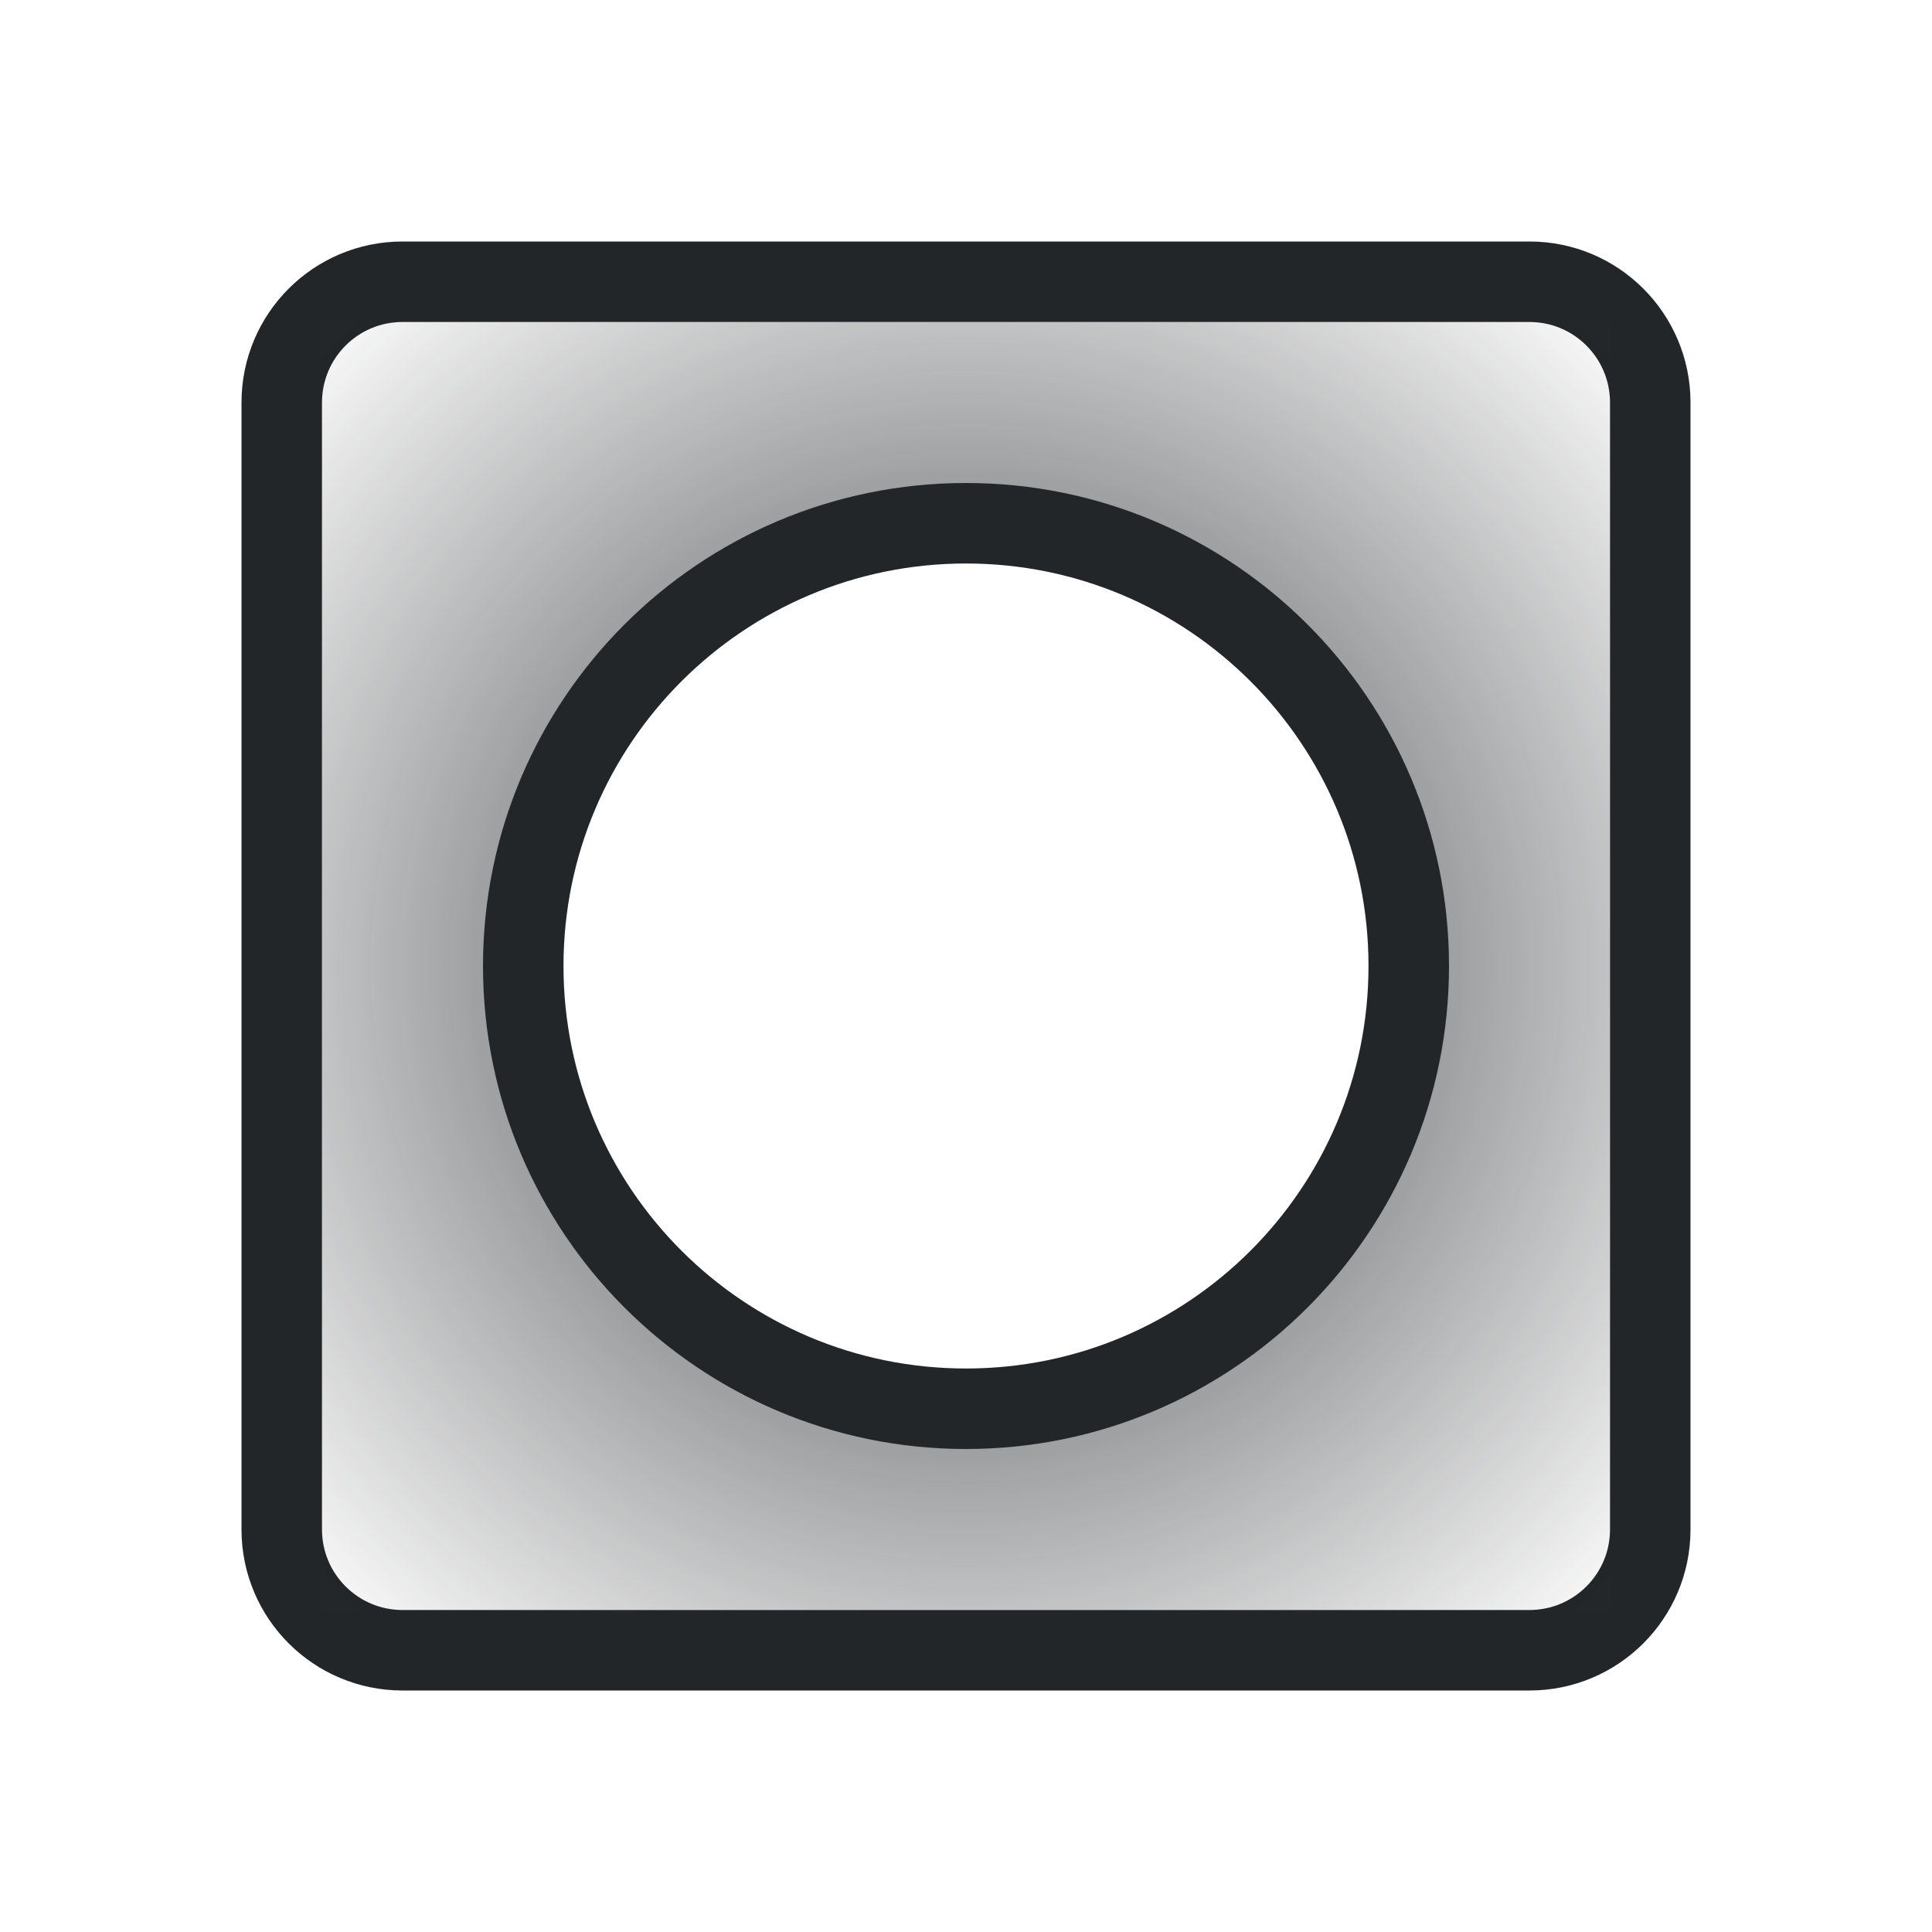
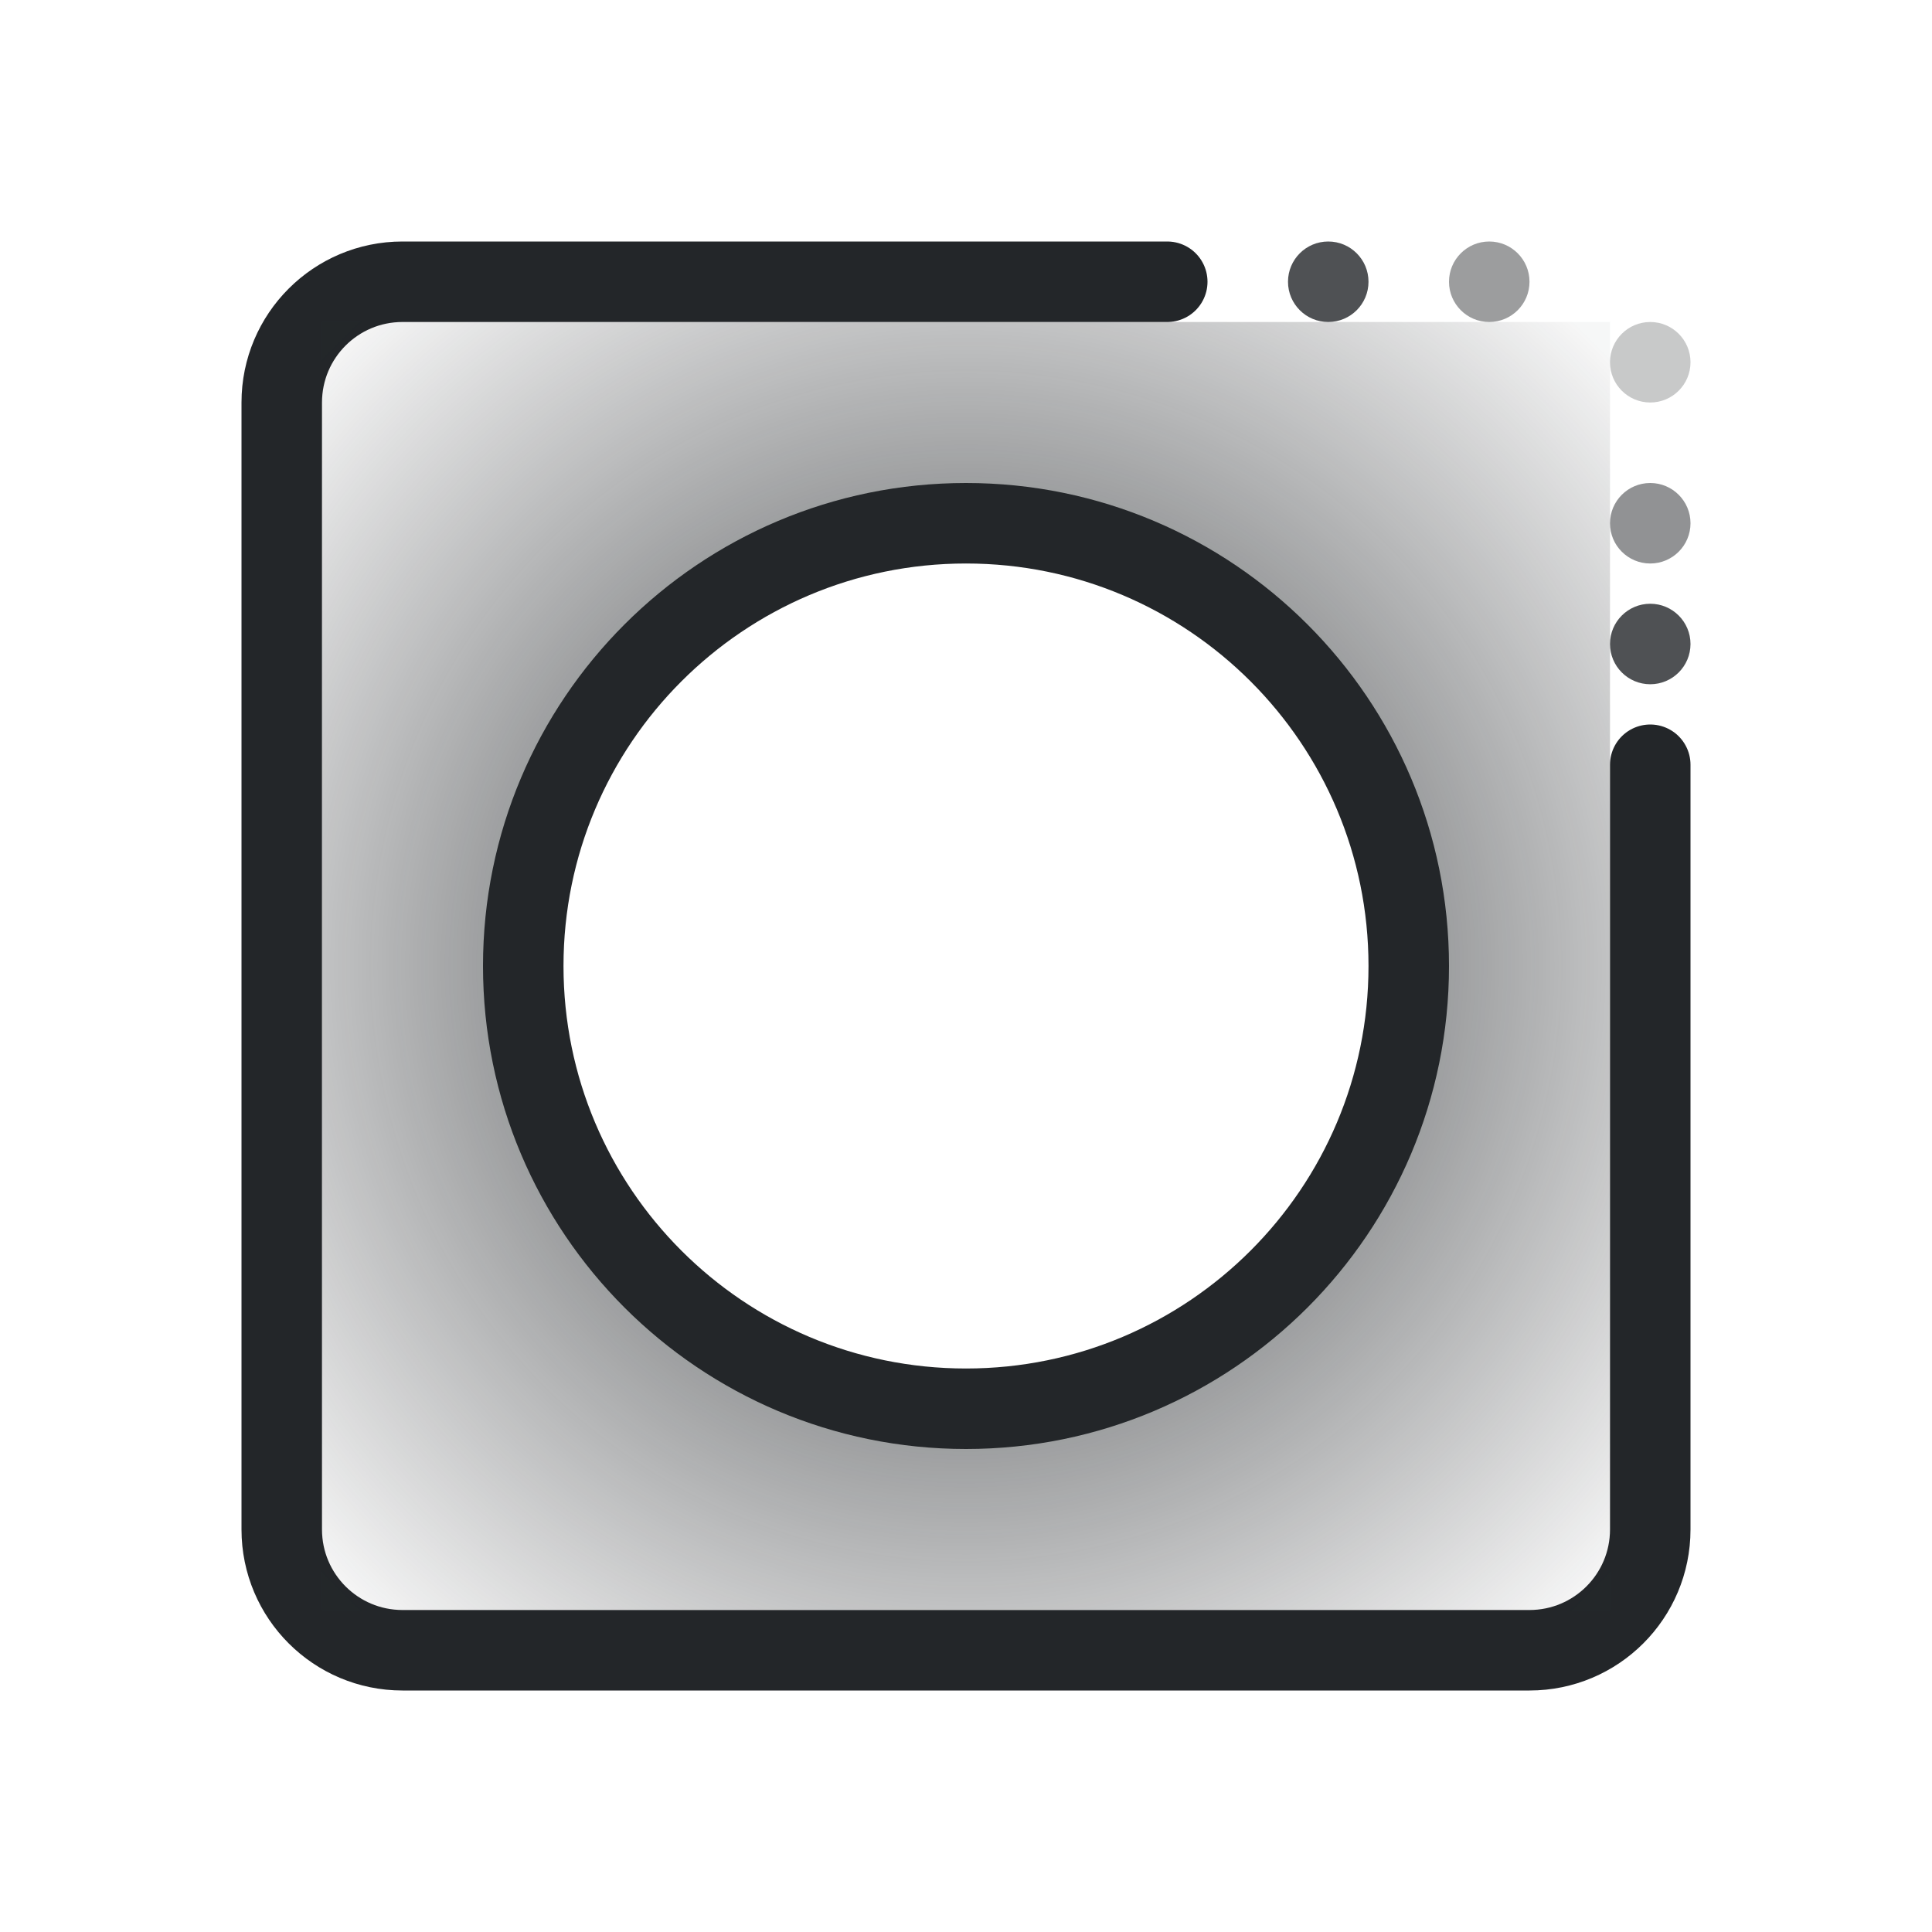
<svg xmlns="http://www.w3.org/2000/svg" width="24" height="24" viewBox="0 0 24 24">
  <defs>
    <style id="current-color-scheme">.ColorScheme-Text{color:#232629}</style>
    <radialGradient id="alpha" gradientUnits="userSpaceOnUse" cx="11" cy="11" r="11">
      <stop class="ColorScheme-Text" offset=".5" stop-color="currentColor" stop-opacity=".48" />
      <stop class="ColorScheme-Text" offset="1" stop-color="currentColor" stop-opacity=".04" />
    </radialGradient>
  </defs>
  <g transform="translate(1,1)">
    <g class="ColorScheme-Text" stroke="currentColor" stroke-linecap="round" stroke-linejoin="round">
-       <rect x="2.5" y="2.5" width="17" height="17" rx="1.5" fill="none" stroke="currentColor" class="ColorScheme-Text" />
+       <path d="M13.5 2.5H4a1.5 1.5 0 0 0-1.5 1.5v14a1.5 1.5 0 0 0 1.5 1.5h14a1.5 1.5 0 0 0 1.5-1.5V8.5" stroke="currentColor" fill="none" stroke-linecap="round" class="ColorScheme-Text" />
+       <circle cx="15.5" cy="2.5" r=".5" opacity=".8" fill="currentColor" stroke="none" class="ColorScheme-Text" />
+       <circle cx="17.5" cy="2.5" r=".5" opacity=".45" fill="currentColor" stroke="none" class="ColorScheme-Text" />
+       <circle cx="19.5" cy="3.5" r=".5" opacity=".25" fill="currentColor" stroke="none" class="ColorScheme-Text" />
+       <circle cx="19.5" cy="5.5" r=".5" opacity=".5" fill="currentColor" stroke="none" class="ColorScheme-Text" />
+       <circle cx="19.5" cy="7" r=".5" opacity=".8" fill="currentColor" stroke="none" class="ColorScheme-Text" />
      <path fill="url(#alpha)" stroke="none" fill-rule="evenodd" d="M3 3 H19 V19 H3 Z M11 11 m-5.5 0a5.5 5.5 0 1 0 11 0a5.5 5.5 0 1 0 -11 0Z" />
      <circle cx="11" cy="11" r="5.5" fill="none" stroke="currentColor" class="ColorScheme-Text" />
    </g>
  </g>
</svg>
